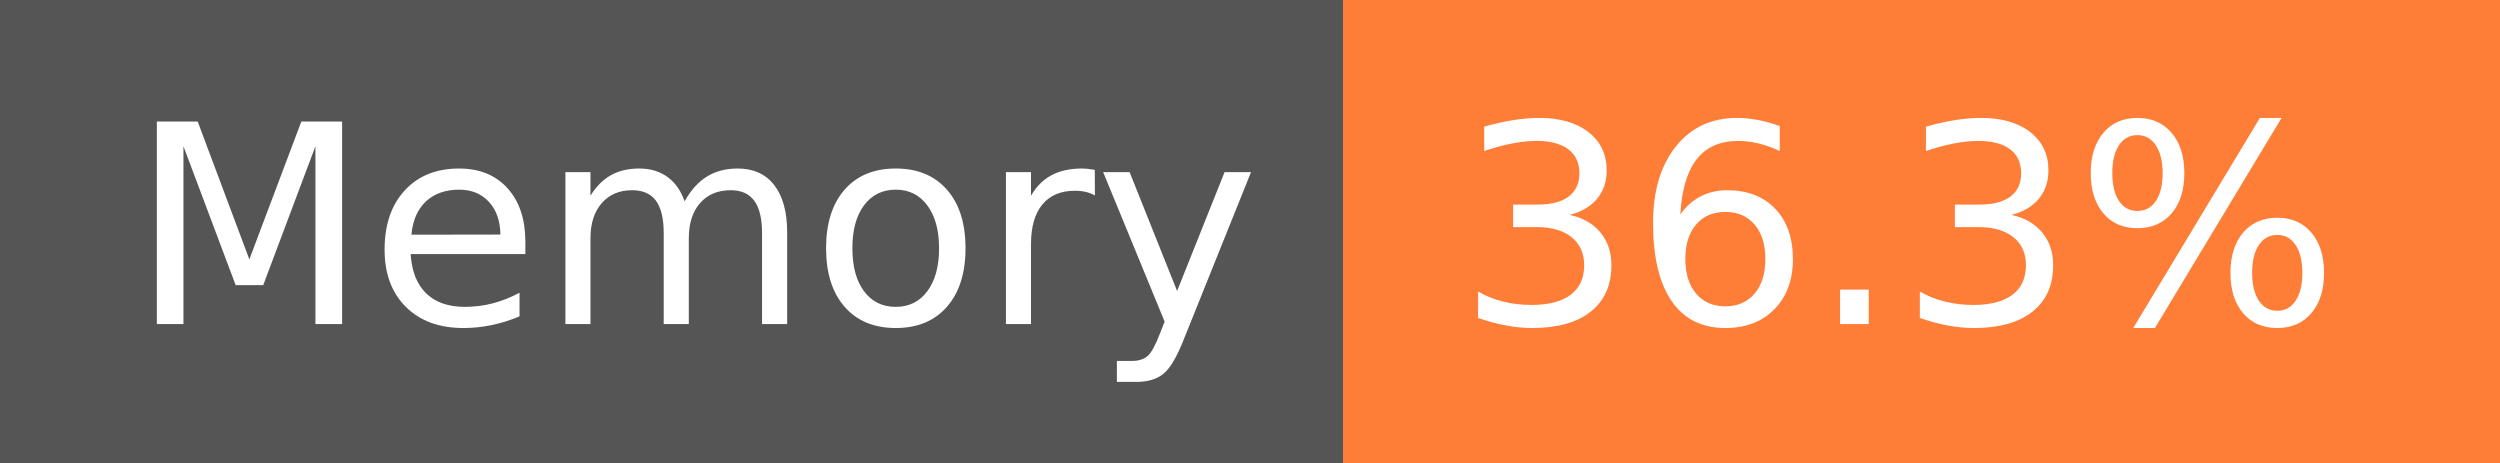
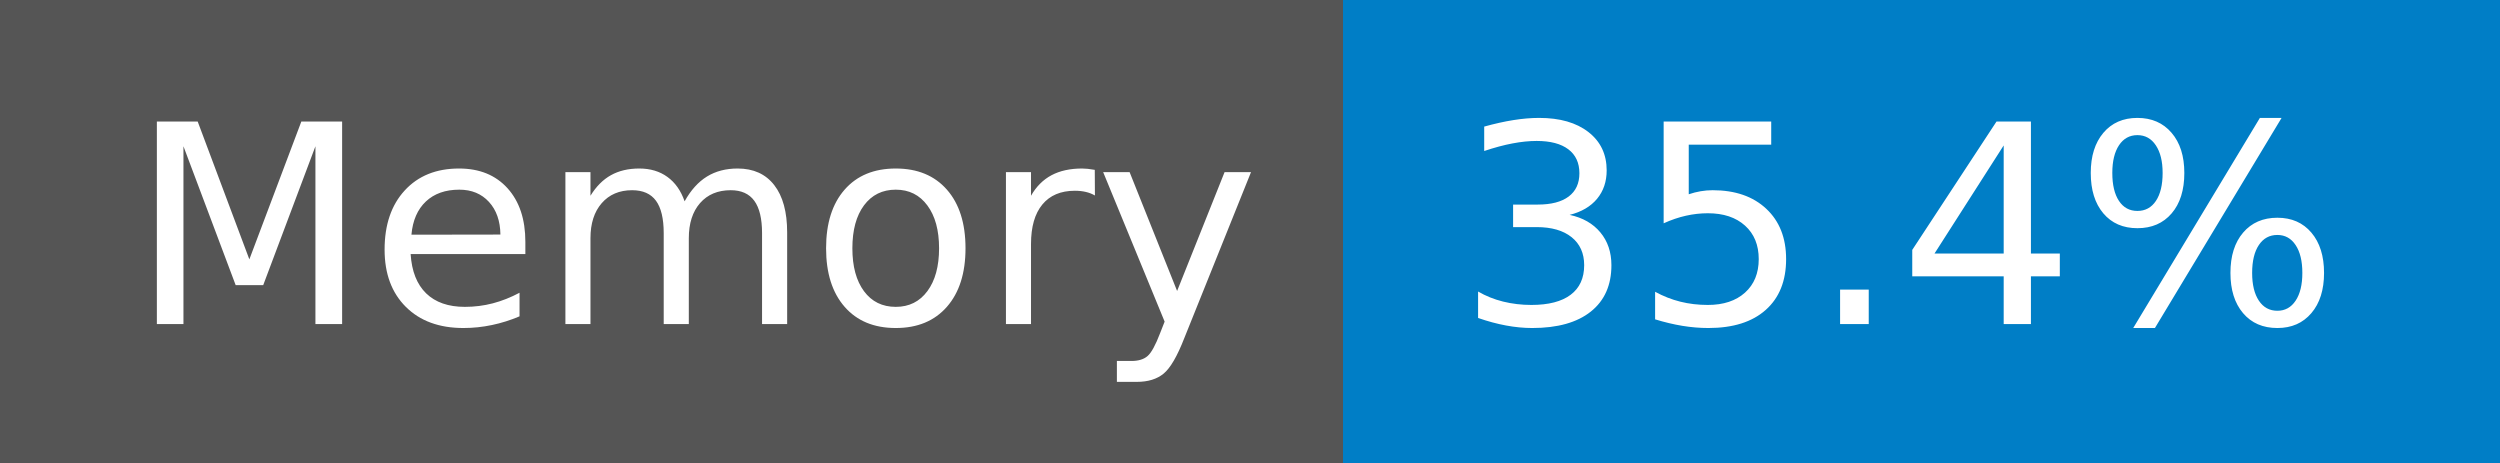
- <svg xmlns="http://www.w3.org/2000/svg" width="108" height="20" role="img" aria-label="Memory: 36.3%">
+ <svg xmlns="http://www.w3.org/2000/svg" width="108" height="20" role="img" aria-label="Memory: 35.4%">
  <g shape-rendering="crispEdges">
    <rect width="58" height="20" fill="#555" />
-     <rect x="58" width="50" height="20" fill="#fe7d37" />
+     <rect x="58" width="50" height="20" fill="#007ec6" />
  </g>
  <g fill="#fff" text-anchor="middle" font-family="Verdana,Geneva,DejaVu Sans,sans-serif" text-rendering="geometricPrecision" font-size="120">
    <text x="300" y="140" transform="scale(.1)" fill="#fff" textLength="466">Memory</text>
-     <text x="820" y="140" transform="scale(.1)" fill="#fff" textLength="390">36.3%</text>
+     <text x="820" y="140" transform="scale(.1)" fill="#fff" textLength="390">35.4%</text>
  </g>
</svg>
